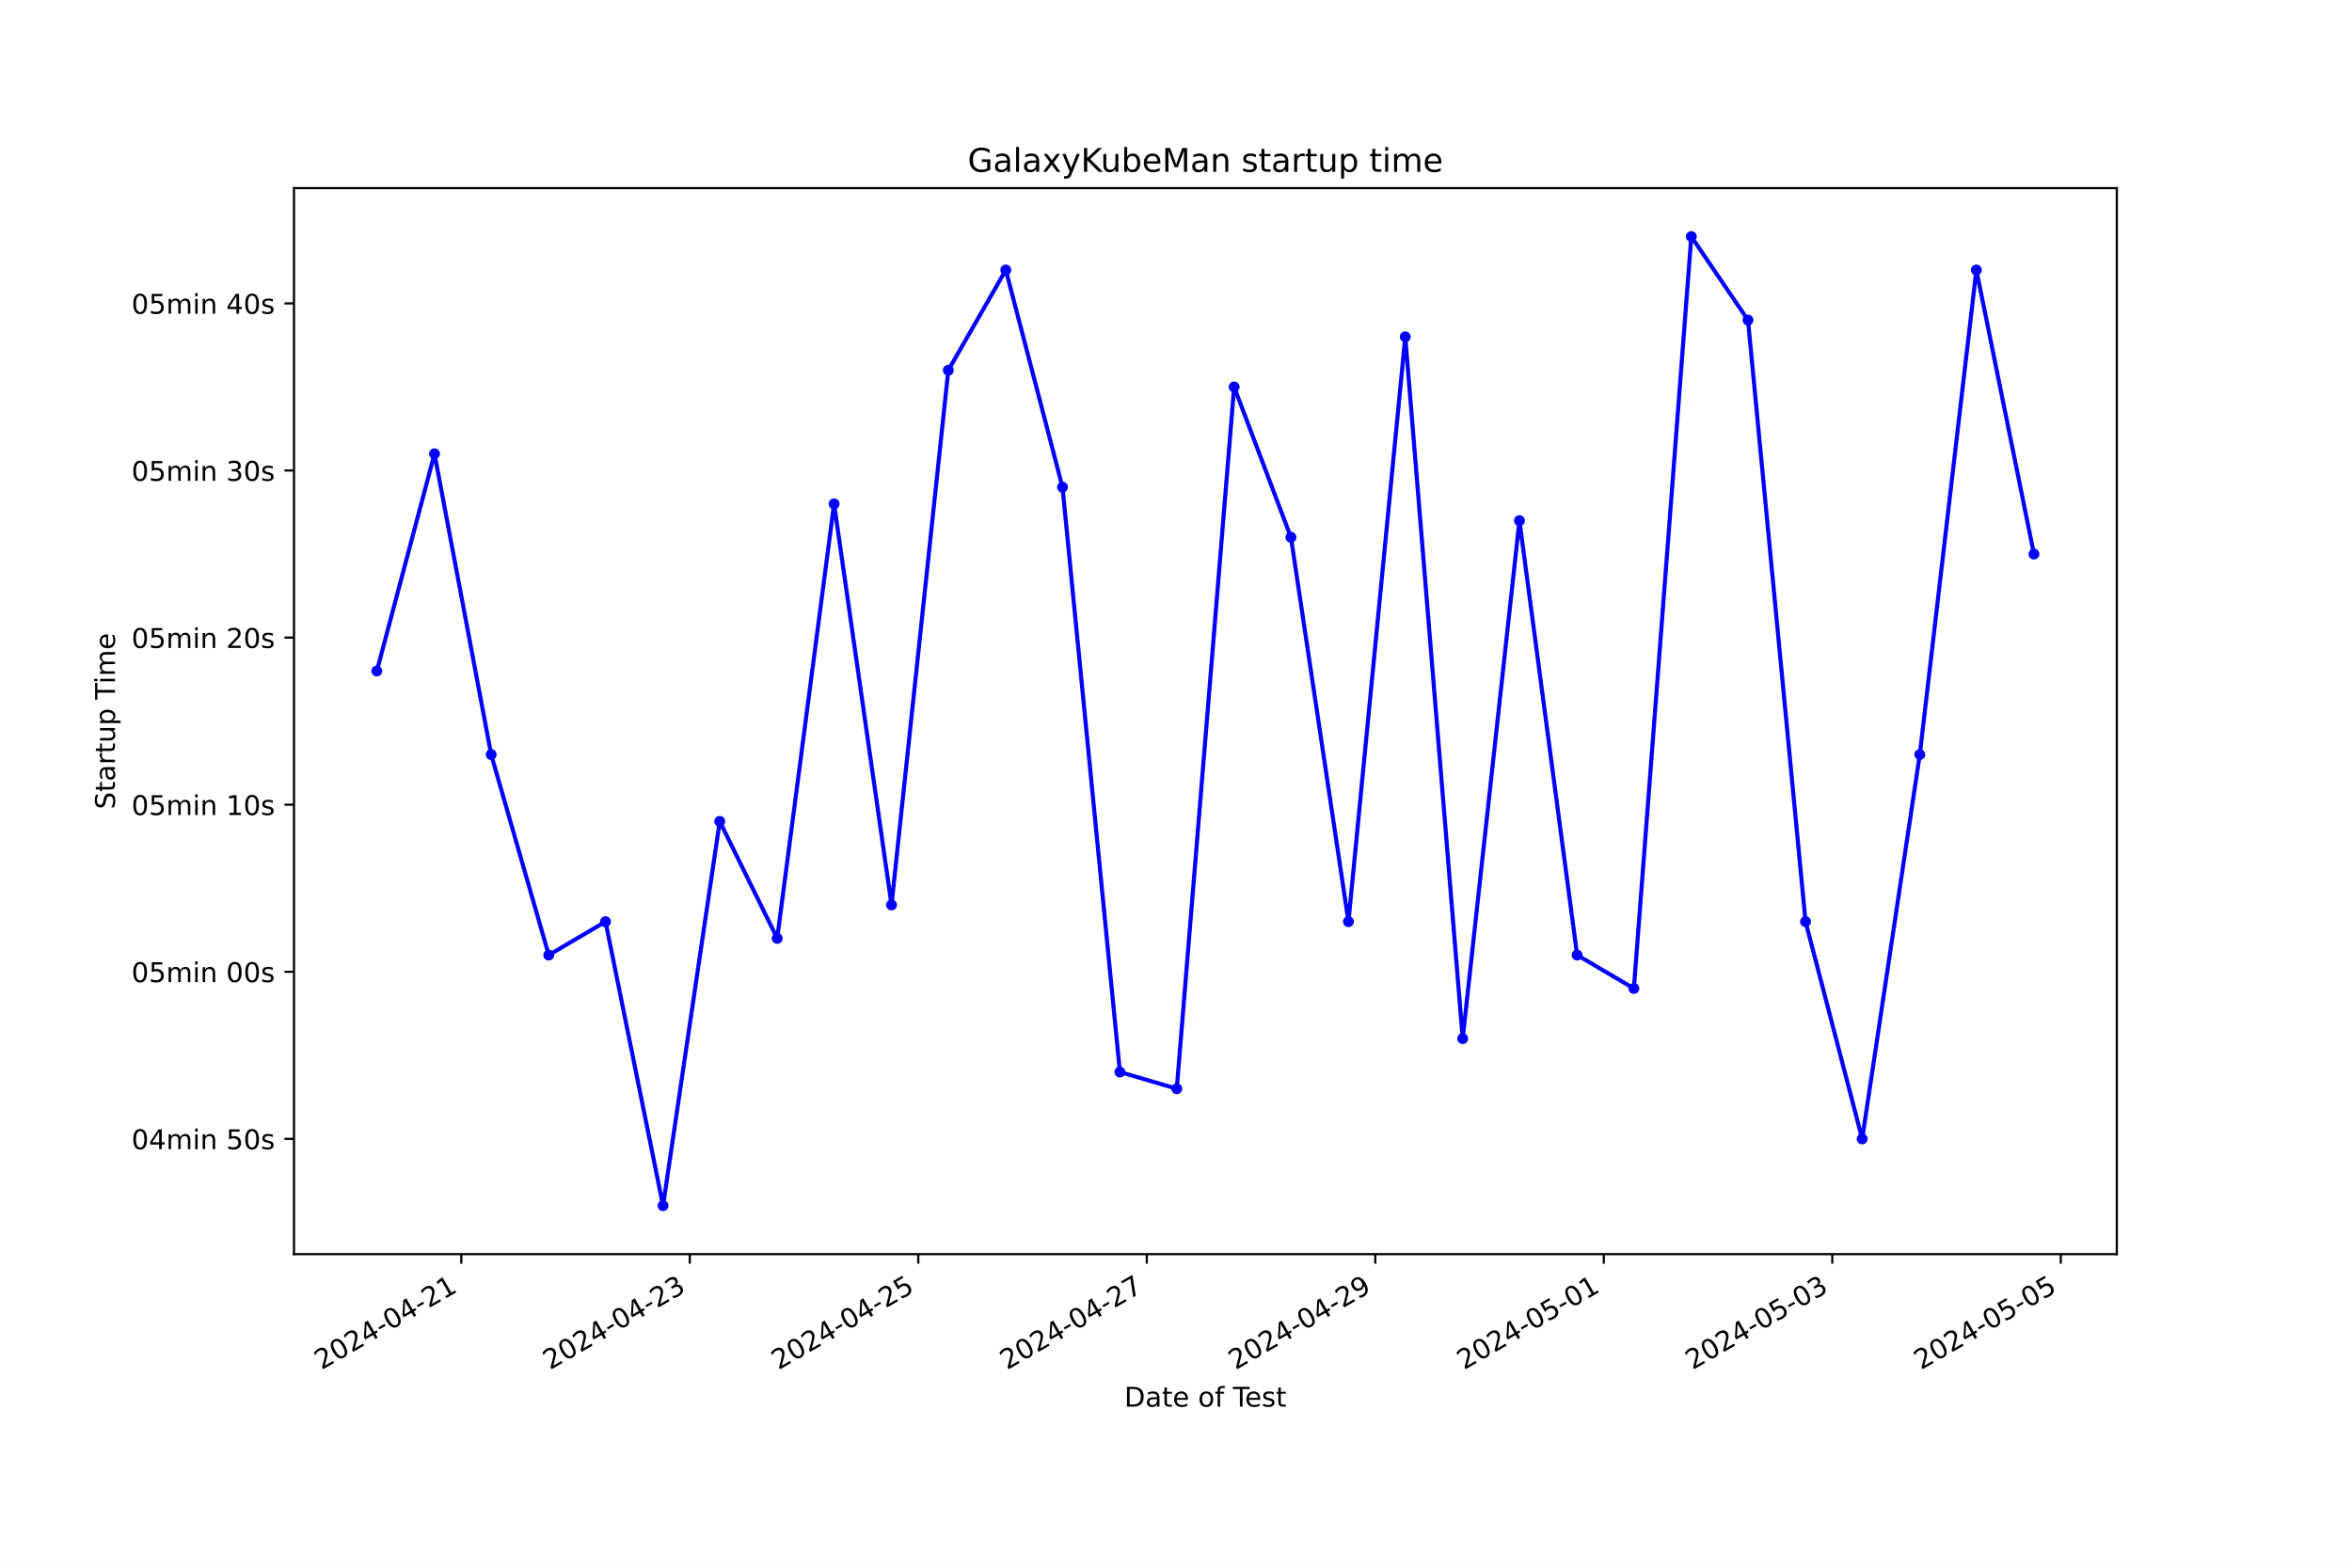
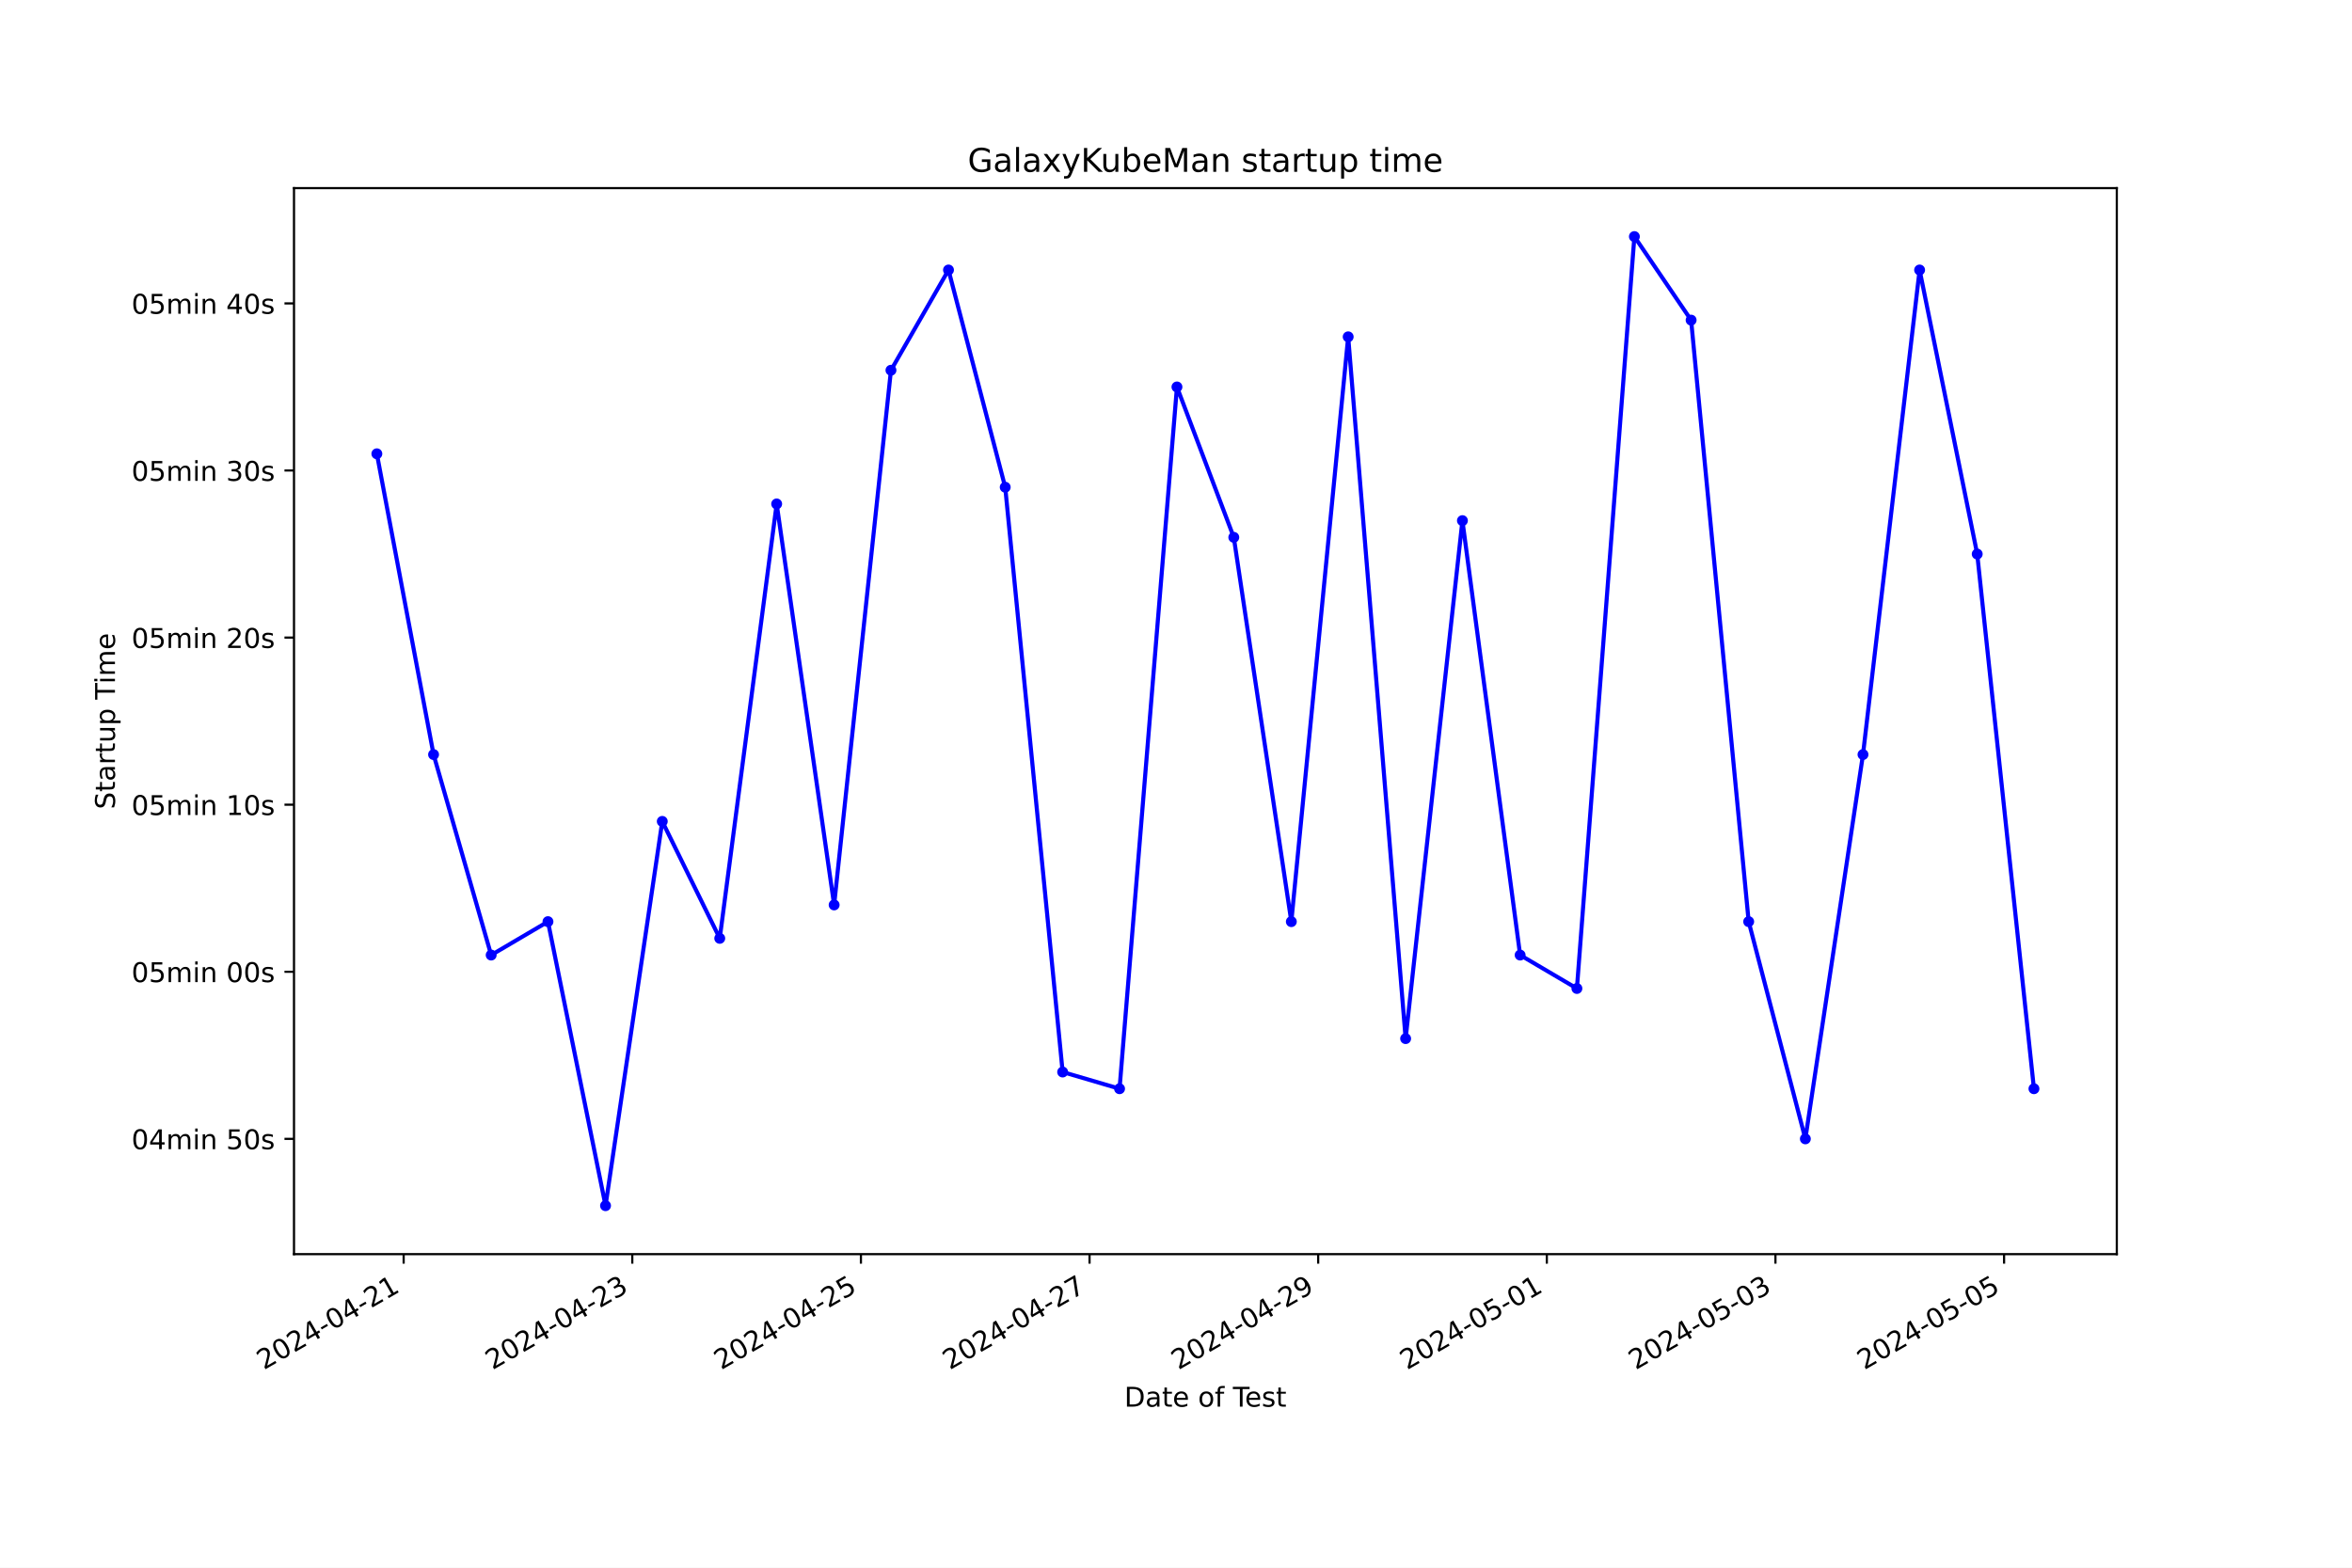
<svg xmlns="http://www.w3.org/2000/svg" xmlns:xlink="http://www.w3.org/1999/xlink" width="864pt" height="576pt" viewBox="0 0 864 576" version="1.1">
  <defs>
    <style type="text/css">*{stroke-linejoin: round; stroke-linecap: butt}</style>
  </defs>
  <g id="figure_1">
    <g id="patch_1">
      <path d="M 0 576  L 864 576  L 864 0  L 0 0  z " style="fill: #ffffff" />
    </g>
    <g id="axes_1">
      <g id="patch_2">
        <path d="M 108 460.8  L 777.6 460.8  L 777.6 69.12  L 108 69.12  z " style="fill: #ffffff" />
      </g>
      <g id="matplotlib.axis_1">
        <g id="xtick_1">
          <g id="line2d_1">
            <defs>
-               <path id="m3956b2e5c2" d="M 0 0  L 0 3.5  " style="stroke: #000000; stroke-width: 0.8" />
+               <path id="mecfebdf71f" d="M 0 0  L 0 3.5  " style="stroke: #000000; stroke-width: 0.8" />
            </defs>
            <g>
-               <use xlink:href="#m3956b2e5c2" x="169.453" y="460.8" style="stroke: #000000; stroke-width: 0.8" />
+               <use xlink:href="#mecfebdf71f" x="148.283" y="460.8" style="stroke: #000000; stroke-width: 0.8" />
            </g>
          </g>
          <g id="text_1">
-             <g transform="translate(118.0832 503.4383) rotate(-30) scale(0.1 -0.1)">
+             <g transform="translate(96.91353 503.4383) rotate(-30) scale(0.1 -0.1)">
              <defs>
                <path id="DejaVuSans-32" d="M 1228 531  L 3431 531  L 3431 0  L 469 0  L 469 531  Q 828 903 1448 1529  Q 2069 2156 2228 2338  Q 2531 2678 2651 2914  Q 2772 3150 2772 3378  Q 2772 3750 2511 3984  Q 2250 4219 1831 4219  Q 1534 4219 1204 4116  Q 875 4013 500 3803  L 500 4441  Q 881 4594 1212 4672  Q 1544 4750 1819 4750  Q 2544 4750 2975 4387  Q 3406 4025 3406 3419  Q 3406 3131 3298 2873  Q 3191 2616 2906 2266  Q 2828 2175 2409 1742  Q 1991 1309 1228 531  z " transform="scale(0.015625)" />
                <path id="DejaVuSans-30" d="M 2034 4250  Q 1547 4250 1301 3770  Q 1056 3291 1056 2328  Q 1056 1369 1301 889  Q 1547 409 2034 409  Q 2525 409 2770 889  Q 3016 1369 3016 2328  Q 3016 3291 2770 3770  Q 2525 4250 2034 4250  z M 2034 4750  Q 2819 4750 3233 4129  Q 3647 3509 3647 2328  Q 3647 1150 3233 529  Q 2819 -91 2034 -91  Q 1250 -91 836 529  Q 422 1150 422 2328  Q 422 3509 836 4129  Q 1250 4750 2034 4750  z " transform="scale(0.015625)" />
                <path id="DejaVuSans-34" d="M 2419 4116  L 825 1625  L 2419 1625  L 2419 4116  z M 2253 4666  L 3047 4666  L 3047 1625  L 3713 1625  L 3713 1100  L 3047 1100  L 3047 0  L 2419 0  L 2419 1100  L 313 1100  L 313 1709  L 2253 4666  z " transform="scale(0.015625)" />
                <path id="DejaVuSans-2d" d="M 313 2009  L 1997 2009  L 1997 1497  L 313 1497  L 313 2009  z " transform="scale(0.015625)" />
                <path id="DejaVuSans-31" d="M 794 531  L 1825 531  L 1825 4091  L 703 3866  L 703 4441  L 1819 4666  L 2450 4666  L 2450 531  L 3481 531  L 3481 0  L 794 0  L 794 531  z " transform="scale(0.015625)" />
              </defs>
              <use xlink:href="#DejaVuSans-32" />
              <use xlink:href="#DejaVuSans-30" x="63.623" />
              <use xlink:href="#DejaVuSans-32" x="127.246" />
              <use xlink:href="#DejaVuSans-34" x="190.869" />
              <use xlink:href="#DejaVuSans-2d" x="254.492" />
              <use xlink:href="#DejaVuSans-30" x="290.576" />
              <use xlink:href="#DejaVuSans-34" x="354.199" />
              <use xlink:href="#DejaVuSans-2d" x="417.822" />
              <use xlink:href="#DejaVuSans-32" x="453.906" />
              <use xlink:href="#DejaVuSans-31" x="517.529" />
            </g>
          </g>
        </g>
        <g id="xtick_2">
          <g id="line2d_2">
            <g>
-               <use xlink:href="#m3956b2e5c2" x="253.392" y="460.8" style="stroke: #000000; stroke-width: 0.8" />
+               <use xlink:href="#mecfebdf71f" x="232.27" y="460.8" style="stroke: #000000; stroke-width: 0.8" />
            </g>
          </g>
          <g id="text_2">
-             <g transform="translate(202.0224 503.4383) rotate(-30) scale(0.1 -0.1)">
+             <g transform="translate(180.9007 503.4383) rotate(-30) scale(0.1 -0.1)">
              <defs>
                <path id="DejaVuSans-33" d="M 2597 2516  Q 3050 2419 3304 2112  Q 3559 1806 3559 1356  Q 3559 666 3084 287  Q 2609 -91 1734 -91  Q 1441 -91 1130 -33  Q 819 25 488 141  L 488 750  Q 750 597 1062 519  Q 1375 441 1716 441  Q 2309 441 2620 675  Q 2931 909 2931 1356  Q 2931 1769 2642 2001  Q 2353 2234 1838 2234  L 1294 2234  L 1294 2753  L 1863 2753  Q 2328 2753 2575 2939  Q 2822 3125 2822 3475  Q 2822 3834 2567 4026  Q 2313 4219 1838 4219  Q 1578 4219 1281 4162  Q 984 4106 628 3988  L 628 4550  Q 988 4650 1302 4700  Q 1616 4750 1894 4750  Q 2613 4750 3031 4423  Q 3450 4097 3450 3541  Q 3450 3153 3228 2886  Q 3006 2619 2597 2516  z " transform="scale(0.015625)" />
              </defs>
              <use xlink:href="#DejaVuSans-32" />
              <use xlink:href="#DejaVuSans-30" x="63.623" />
              <use xlink:href="#DejaVuSans-32" x="127.246" />
              <use xlink:href="#DejaVuSans-34" x="190.869" />
              <use xlink:href="#DejaVuSans-2d" x="254.492" />
              <use xlink:href="#DejaVuSans-30" x="290.576" />
              <use xlink:href="#DejaVuSans-34" x="354.199" />
              <use xlink:href="#DejaVuSans-2d" x="417.822" />
              <use xlink:href="#DejaVuSans-32" x="453.906" />
              <use xlink:href="#DejaVuSans-33" x="517.529" />
            </g>
          </g>
        </g>
        <g id="xtick_3">
          <g id="line2d_3">
            <g>
-               <use xlink:href="#m3956b2e5c2" x="337.331" y="460.8" style="stroke: #000000; stroke-width: 0.8" />
+               <use xlink:href="#mecfebdf71f" x="316.257" y="460.8" style="stroke: #000000; stroke-width: 0.8" />
            </g>
          </g>
          <g id="text_3">
-             <g transform="translate(285.9617 503.4383) rotate(-30) scale(0.1 -0.1)">
+             <g transform="translate(264.8879 503.4383) rotate(-30) scale(0.1 -0.1)">
              <defs>
                <path id="DejaVuSans-35" d="M 691 4666  L 3169 4666  L 3169 4134  L 1269 4134  L 1269 2991  Q 1406 3038 1543 3061  Q 1681 3084 1819 3084  Q 2600 3084 3056 2656  Q 3513 2228 3513 1497  Q 3513 744 3044 326  Q 2575 -91 1722 -91  Q 1428 -91 1123 -41  Q 819 9 494 109  L 494 744  Q 775 591 1075 516  Q 1375 441 1709 441  Q 2250 441 2565 725  Q 2881 1009 2881 1497  Q 2881 1984 2565 2268  Q 2250 2553 1709 2553  Q 1456 2553 1204 2497  Q 953 2441 691 2322  L 691 4666  z " transform="scale(0.015625)" />
              </defs>
              <use xlink:href="#DejaVuSans-32" />
              <use xlink:href="#DejaVuSans-30" x="63.623" />
              <use xlink:href="#DejaVuSans-32" x="127.246" />
              <use xlink:href="#DejaVuSans-34" x="190.869" />
              <use xlink:href="#DejaVuSans-2d" x="254.492" />
              <use xlink:href="#DejaVuSans-30" x="290.576" />
              <use xlink:href="#DejaVuSans-34" x="354.199" />
              <use xlink:href="#DejaVuSans-2d" x="417.822" />
              <use xlink:href="#DejaVuSans-32" x="453.906" />
              <use xlink:href="#DejaVuSans-35" x="517.529" />
            </g>
          </g>
        </g>
        <g id="xtick_4">
          <g id="line2d_4">
            <g>
-               <use xlink:href="#m3956b2e5c2" x="421.27" y="460.8" style="stroke: #000000; stroke-width: 0.8" />
+               <use xlink:href="#mecfebdf71f" x="400.245" y="460.8" style="stroke: #000000; stroke-width: 0.8" />
            </g>
          </g>
          <g id="text_4">
-             <g transform="translate(369.901 503.4383) rotate(-30) scale(0.1 -0.1)">
+             <g transform="translate(348.8751 503.4383) rotate(-30) scale(0.1 -0.1)">
              <defs>
                <path id="DejaVuSans-37" d="M 525 4666  L 3525 4666  L 3525 4397  L 1831 0  L 1172 0  L 2766 4134  L 525 4134  L 525 4666  z " transform="scale(0.015625)" />
              </defs>
              <use xlink:href="#DejaVuSans-32" />
              <use xlink:href="#DejaVuSans-30" x="63.623" />
              <use xlink:href="#DejaVuSans-32" x="127.246" />
              <use xlink:href="#DejaVuSans-34" x="190.869" />
              <use xlink:href="#DejaVuSans-2d" x="254.492" />
              <use xlink:href="#DejaVuSans-30" x="290.576" />
              <use xlink:href="#DejaVuSans-34" x="354.199" />
              <use xlink:href="#DejaVuSans-2d" x="417.822" />
              <use xlink:href="#DejaVuSans-32" x="453.906" />
              <use xlink:href="#DejaVuSans-37" x="517.529" />
            </g>
          </g>
        </g>
        <g id="xtick_5">
          <g id="line2d_5">
            <g>
-               <use xlink:href="#m3956b2e5c2" x="505.21" y="460.8" style="stroke: #000000; stroke-width: 0.8" />
+               <use xlink:href="#mecfebdf71f" x="484.232" y="460.8" style="stroke: #000000; stroke-width: 0.8" />
            </g>
          </g>
          <g id="text_5">
-             <g transform="translate(453.8402 503.4383) rotate(-30) scale(0.1 -0.1)">
+             <g transform="translate(432.8623 503.4383) rotate(-30) scale(0.1 -0.1)">
              <defs>
                <path id="DejaVuSans-39" d="M 703 97  L 703 672  Q 941 559 1184 500  Q 1428 441 1663 441  Q 2288 441 2617 861  Q 2947 1281 2994 2138  Q 2813 1869 2534 1725  Q 2256 1581 1919 1581  Q 1219 1581 811 2004  Q 403 2428 403 3163  Q 403 3881 828 4315  Q 1253 4750 1959 4750  Q 2769 4750 3195 4129  Q 3622 3509 3622 2328  Q 3622 1225 3098 567  Q 2575 -91 1691 -91  Q 1453 -91 1209 -44  Q 966 3 703 97  z M 1959 2075  Q 2384 2075 2632 2365  Q 2881 2656 2881 3163  Q 2881 3666 2632 3958  Q 2384 4250 1959 4250  Q 1534 4250 1286 3958  Q 1038 3666 1038 3163  Q 1038 2656 1286 2365  Q 1534 2075 1959 2075  z " transform="scale(0.015625)" />
              </defs>
              <use xlink:href="#DejaVuSans-32" />
              <use xlink:href="#DejaVuSans-30" x="63.623" />
              <use xlink:href="#DejaVuSans-32" x="127.246" />
              <use xlink:href="#DejaVuSans-34" x="190.869" />
              <use xlink:href="#DejaVuSans-2d" x="254.492" />
              <use xlink:href="#DejaVuSans-30" x="290.576" />
              <use xlink:href="#DejaVuSans-34" x="354.199" />
              <use xlink:href="#DejaVuSans-2d" x="417.822" />
              <use xlink:href="#DejaVuSans-32" x="453.906" />
              <use xlink:href="#DejaVuSans-39" x="517.529" />
            </g>
          </g>
        </g>
        <g id="xtick_6">
          <g id="line2d_6">
            <g>
-               <use xlink:href="#m3956b2e5c2" x="589.149" y="460.8" style="stroke: #000000; stroke-width: 0.8" />
+               <use xlink:href="#mecfebdf71f" x="568.219" y="460.8" style="stroke: #000000; stroke-width: 0.8" />
            </g>
          </g>
          <g id="text_6">
-             <g transform="translate(537.7795 503.4383) rotate(-30) scale(0.1 -0.1)">
+             <g transform="translate(516.8495 503.4383) rotate(-30) scale(0.1 -0.1)">
              <use xlink:href="#DejaVuSans-32" />
              <use xlink:href="#DejaVuSans-30" x="63.623" />
              <use xlink:href="#DejaVuSans-32" x="127.246" />
              <use xlink:href="#DejaVuSans-34" x="190.869" />
              <use xlink:href="#DejaVuSans-2d" x="254.492" />
              <use xlink:href="#DejaVuSans-30" x="290.576" />
              <use xlink:href="#DejaVuSans-35" x="354.199" />
              <use xlink:href="#DejaVuSans-2d" x="417.822" />
              <use xlink:href="#DejaVuSans-30" x="453.906" />
              <use xlink:href="#DejaVuSans-31" x="517.529" />
            </g>
          </g>
        </g>
        <g id="xtick_7">
          <g id="line2d_7">
            <g>
-               <use xlink:href="#m3956b2e5c2" x="673.088" y="460.8" style="stroke: #000000; stroke-width: 0.8" />
+               <use xlink:href="#mecfebdf71f" x="652.206" y="460.8" style="stroke: #000000; stroke-width: 0.8" />
            </g>
          </g>
          <g id="text_7">
-             <g transform="translate(621.7188 503.4383) rotate(-30) scale(0.1 -0.1)">
+             <g transform="translate(600.8367 503.4383) rotate(-30) scale(0.1 -0.1)">
              <use xlink:href="#DejaVuSans-32" />
              <use xlink:href="#DejaVuSans-30" x="63.623" />
              <use xlink:href="#DejaVuSans-32" x="127.246" />
              <use xlink:href="#DejaVuSans-34" x="190.869" />
              <use xlink:href="#DejaVuSans-2d" x="254.492" />
              <use xlink:href="#DejaVuSans-30" x="290.576" />
              <use xlink:href="#DejaVuSans-35" x="354.199" />
              <use xlink:href="#DejaVuSans-2d" x="417.822" />
              <use xlink:href="#DejaVuSans-30" x="453.906" />
              <use xlink:href="#DejaVuSans-33" x="517.529" />
            </g>
          </g>
        </g>
        <g id="xtick_8">
          <g id="line2d_8">
            <g>
-               <use xlink:href="#m3956b2e5c2" x="757.027" y="460.8" style="stroke: #000000; stroke-width: 0.8" />
+               <use xlink:href="#mecfebdf71f" x="736.193" y="460.8" style="stroke: #000000; stroke-width: 0.8" />
            </g>
          </g>
          <g id="text_8">
-             <g transform="translate(705.658 503.4383) rotate(-30) scale(0.1 -0.1)">
+             <g transform="translate(684.8238 503.4383) rotate(-30) scale(0.1 -0.1)">
              <use xlink:href="#DejaVuSans-32" />
              <use xlink:href="#DejaVuSans-30" x="63.623" />
              <use xlink:href="#DejaVuSans-32" x="127.246" />
              <use xlink:href="#DejaVuSans-34" x="190.869" />
              <use xlink:href="#DejaVuSans-2d" x="254.492" />
              <use xlink:href="#DejaVuSans-30" x="290.576" />
              <use xlink:href="#DejaVuSans-35" x="354.199" />
              <use xlink:href="#DejaVuSans-2d" x="417.822" />
              <use xlink:href="#DejaVuSans-30" x="453.906" />
              <use xlink:href="#DejaVuSans-35" x="517.529" />
            </g>
          </g>
        </g>
        <g id="text_9">
          <g transform="translate(413.0063 516.8378) scale(0.1 -0.1)">
            <defs>
              <path id="DejaVuSans-44" d="M 1259 4147  L 1259 519  L 2022 519  Q 2988 519 3436 956  Q 3884 1394 3884 2338  Q 3884 3275 3436 3711  Q 2988 4147 2022 4147  L 1259 4147  z M 628 4666  L 1925 4666  Q 3281 4666 3915 4102  Q 4550 3538 4550 2338  Q 4550 1131 3912 565  Q 3275 0 1925 0  L 628 0  L 628 4666  z " transform="scale(0.015625)" />
              <path id="DejaVuSans-61" d="M 2194 1759  Q 1497 1759 1228 1600  Q 959 1441 959 1056  Q 959 750 1161 570  Q 1363 391 1709 391  Q 2188 391 2477 730  Q 2766 1069 2766 1631  L 2766 1759  L 2194 1759  z M 3341 1997  L 3341 0  L 2766 0  L 2766 531  Q 2569 213 2275 61  Q 1981 -91 1556 -91  Q 1019 -91 701 211  Q 384 513 384 1019  Q 384 1609 779 1909  Q 1175 2209 1959 2209  L 2766 2209  L 2766 2266  Q 2766 2663 2505 2880  Q 2244 3097 1772 3097  Q 1472 3097 1187 3025  Q 903 2953 641 2809  L 641 3341  Q 956 3463 1253 3523  Q 1550 3584 1831 3584  Q 2591 3584 2966 3190  Q 3341 2797 3341 1997  z " transform="scale(0.015625)" />
              <path id="DejaVuSans-74" d="M 1172 4494  L 1172 3500  L 2356 3500  L 2356 3053  L 1172 3053  L 1172 1153  Q 1172 725 1289 603  Q 1406 481 1766 481  L 2356 481  L 2356 0  L 1766 0  Q 1100 0 847 248  Q 594 497 594 1153  L 594 3053  L 172 3053  L 172 3500  L 594 3500  L 594 4494  L 1172 4494  z " transform="scale(0.015625)" />
              <path id="DejaVuSans-65" d="M 3597 1894  L 3597 1613  L 953 1613  Q 991 1019 1311 708  Q 1631 397 2203 397  Q 2534 397 2845 478  Q 3156 559 3463 722  L 3463 178  Q 3153 47 2828 -22  Q 2503 -91 2169 -91  Q 1331 -91 842 396  Q 353 884 353 1716  Q 353 2575 817 3079  Q 1281 3584 2069 3584  Q 2775 3584 3186 3129  Q 3597 2675 3597 1894  z M 3022 2063  Q 3016 2534 2758 2815  Q 2500 3097 2075 3097  Q 1594 3097 1305 2825  Q 1016 2553 972 2059  L 3022 2063  z " transform="scale(0.015625)" />
              <path id="DejaVuSans-20" transform="scale(0.015625)" />
              <path id="DejaVuSans-6f" d="M 1959 3097  Q 1497 3097 1228 2736  Q 959 2375 959 1747  Q 959 1119 1226 758  Q 1494 397 1959 397  Q 2419 397 2687 759  Q 2956 1122 2956 1747  Q 2956 2369 2687 2733  Q 2419 3097 1959 3097  z M 1959 3584  Q 2709 3584 3137 3096  Q 3566 2609 3566 1747  Q 3566 888 3137 398  Q 2709 -91 1959 -91  Q 1206 -91 779 398  Q 353 888 353 1747  Q 353 2609 779 3096  Q 1206 3584 1959 3584  z " transform="scale(0.015625)" />
              <path id="DejaVuSans-66" d="M 2375 4863  L 2375 4384  L 1825 4384  Q 1516 4384 1395 4259  Q 1275 4134 1275 3809  L 1275 3500  L 2222 3500  L 2222 3053  L 1275 3053  L 1275 0  L 697 0  L 697 3053  L 147 3053  L 147 3500  L 697 3500  L 697 3744  Q 697 4328 969 4595  Q 1241 4863 1831 4863  L 2375 4863  z " transform="scale(0.015625)" />
              <path id="DejaVuSans-54" d="M -19 4666  L 3928 4666  L 3928 4134  L 2272 4134  L 2272 0  L 1638 0  L 1638 4134  L -19 4134  L -19 4666  z " transform="scale(0.015625)" />
              <path id="DejaVuSans-73" d="M 2834 3397  L 2834 2853  Q 2591 2978 2328 3040  Q 2066 3103 1784 3103  Q 1356 3103 1142 2972  Q 928 2841 928 2578  Q 928 2378 1081 2264  Q 1234 2150 1697 2047  L 1894 2003  Q 2506 1872 2764 1633  Q 3022 1394 3022 966  Q 3022 478 2636 193  Q 2250 -91 1575 -91  Q 1294 -91 989 -36  Q 684 19 347 128  L 347 722  Q 666 556 975 473  Q 1284 391 1588 391  Q 1994 391 2212 530  Q 2431 669 2431 922  Q 2431 1156 2273 1281  Q 2116 1406 1581 1522  L 1381 1569  Q 847 1681 609 1914  Q 372 2147 372 2553  Q 372 3047 722 3315  Q 1072 3584 1716 3584  Q 2034 3584 2315 3537  Q 2597 3491 2834 3397  z " transform="scale(0.015625)" />
            </defs>
            <use xlink:href="#DejaVuSans-44" />
            <use xlink:href="#DejaVuSans-61" x="77.002" />
            <use xlink:href="#DejaVuSans-74" x="138.281" />
            <use xlink:href="#DejaVuSans-65" x="177.49" />
            <use xlink:href="#DejaVuSans-20" x="239.014" />
            <use xlink:href="#DejaVuSans-6f" x="270.801" />
            <use xlink:href="#DejaVuSans-66" x="331.982" />
            <use xlink:href="#DejaVuSans-20" x="367.188" />
            <use xlink:href="#DejaVuSans-54" x="398.975" />
            <use xlink:href="#DejaVuSans-65" x="443.059" />
            <use xlink:href="#DejaVuSans-73" x="504.582" />
            <use xlink:href="#DejaVuSans-74" x="556.682" />
          </g>
        </g>
      </g>
      <g id="matplotlib.axis_2">
        <g id="ytick_1">
          <g id="line2d_9">
            <defs>
-               <path id="m49398fa3b1" d="M 0 0  L -3.5 0  " style="stroke: #000000; stroke-width: 0.8" />
+               <path id="m3f61e06186" d="M 0 0  L -3.5 0  " style="stroke: #000000; stroke-width: 0.8" />
            </defs>
            <g>
-               <use xlink:href="#m49398fa3b1" x="108" y="418.44" style="stroke: #000000; stroke-width: 0.8" />
+               <use xlink:href="#m3f61e06186" x="108" y="418.44" style="stroke: #000000; stroke-width: 0.8" />
            </g>
          </g>
          <g id="text_10">
            <g transform="translate(48.30625 422.2388) scale(0.1 -0.1)">
              <defs>
                <path id="DejaVuSans-6d" d="M 3328 2828  Q 3544 3216 3844 3400  Q 4144 3584 4550 3584  Q 5097 3584 5394 3201  Q 5691 2819 5691 2113  L 5691 0  L 5113 0  L 5113 2094  Q 5113 2597 4934 2840  Q 4756 3084 4391 3084  Q 3944 3084 3684 2787  Q 3425 2491 3425 1978  L 3425 0  L 2847 0  L 2847 2094  Q 2847 2600 2669 2842  Q 2491 3084 2119 3084  Q 1678 3084 1418 2786  Q 1159 2488 1159 1978  L 1159 0  L 581 0  L 581 3500  L 1159 3500  L 1159 2956  Q 1356 3278 1631 3431  Q 1906 3584 2284 3584  Q 2666 3584 2933 3390  Q 3200 3197 3328 2828  z " transform="scale(0.015625)" />
                <path id="DejaVuSans-69" d="M 603 3500  L 1178 3500  L 1178 0  L 603 0  L 603 3500  z M 603 4863  L 1178 4863  L 1178 4134  L 603 4134  L 603 4863  z " transform="scale(0.015625)" />
                <path id="DejaVuSans-6e" d="M 3513 2113  L 3513 0  L 2938 0  L 2938 2094  Q 2938 2591 2744 2837  Q 2550 3084 2163 3084  Q 1697 3084 1428 2787  Q 1159 2491 1159 1978  L 1159 0  L 581 0  L 581 3500  L 1159 3500  L 1159 2956  Q 1366 3272 1645 3428  Q 1925 3584 2291 3584  Q 2894 3584 3203 3211  Q 3513 2838 3513 2113  z " transform="scale(0.015625)" />
              </defs>
              <use xlink:href="#DejaVuSans-30" />
              <use xlink:href="#DejaVuSans-34" x="63.623" />
              <use xlink:href="#DejaVuSans-6d" x="127.246" />
              <use xlink:href="#DejaVuSans-69" x="224.658" />
              <use xlink:href="#DejaVuSans-6e" x="252.441" />
              <use xlink:href="#DejaVuSans-20" x="315.82" />
              <use xlink:href="#DejaVuSans-35" x="347.607" />
              <use xlink:href="#DejaVuSans-30" x="411.23" />
              <use xlink:href="#DejaVuSans-73" x="474.854" />
            </g>
          </g>
        </g>
        <g id="ytick_2">
          <g id="line2d_10">
            <g>
-               <use xlink:href="#m49398fa3b1" x="108" y="357.048" style="stroke: #000000; stroke-width: 0.8" />
+               <use xlink:href="#m3f61e06186" x="108" y="357.048" style="stroke: #000000; stroke-width: 0.8" />
            </g>
          </g>
          <g id="text_11">
            <g transform="translate(48.30625 360.847) scale(0.1 -0.1)">
              <use xlink:href="#DejaVuSans-30" />
              <use xlink:href="#DejaVuSans-35" x="63.623" />
              <use xlink:href="#DejaVuSans-6d" x="127.246" />
              <use xlink:href="#DejaVuSans-69" x="224.658" />
              <use xlink:href="#DejaVuSans-6e" x="252.441" />
              <use xlink:href="#DejaVuSans-20" x="315.82" />
              <use xlink:href="#DejaVuSans-30" x="347.607" />
              <use xlink:href="#DejaVuSans-30" x="411.23" />
              <use xlink:href="#DejaVuSans-73" x="474.854" />
            </g>
          </g>
        </g>
        <g id="ytick_3">
          <g id="line2d_11">
            <g>
-               <use xlink:href="#m49398fa3b1" x="108" y="295.656" style="stroke: #000000; stroke-width: 0.8" />
+               <use xlink:href="#m3f61e06186" x="108" y="295.656" style="stroke: #000000; stroke-width: 0.8" />
            </g>
          </g>
          <g id="text_12">
            <g transform="translate(48.30625 299.4551) scale(0.1 -0.1)">
              <use xlink:href="#DejaVuSans-30" />
              <use xlink:href="#DejaVuSans-35" x="63.623" />
              <use xlink:href="#DejaVuSans-6d" x="127.246" />
              <use xlink:href="#DejaVuSans-69" x="224.658" />
              <use xlink:href="#DejaVuSans-6e" x="252.441" />
              <use xlink:href="#DejaVuSans-20" x="315.82" />
              <use xlink:href="#DejaVuSans-31" x="347.607" />
              <use xlink:href="#DejaVuSans-30" x="411.23" />
              <use xlink:href="#DejaVuSans-73" x="474.854" />
            </g>
          </g>
        </g>
        <g id="ytick_4">
          <g id="line2d_12">
            <g>
-               <use xlink:href="#m49398fa3b1" x="108" y="234.264" style="stroke: #000000; stroke-width: 0.8" />
+               <use xlink:href="#m3f61e06186" x="108" y="234.264" style="stroke: #000000; stroke-width: 0.8" />
            </g>
          </g>
          <g id="text_13">
            <g transform="translate(48.30625 238.0633) scale(0.1 -0.1)">
              <use xlink:href="#DejaVuSans-30" />
              <use xlink:href="#DejaVuSans-35" x="63.623" />
              <use xlink:href="#DejaVuSans-6d" x="127.246" />
              <use xlink:href="#DejaVuSans-69" x="224.658" />
              <use xlink:href="#DejaVuSans-6e" x="252.441" />
              <use xlink:href="#DejaVuSans-20" x="315.82" />
              <use xlink:href="#DejaVuSans-32" x="347.607" />
              <use xlink:href="#DejaVuSans-30" x="411.23" />
              <use xlink:href="#DejaVuSans-73" x="474.854" />
            </g>
          </g>
        </g>
        <g id="ytick_5">
          <g id="line2d_13">
            <g>
-               <use xlink:href="#m49398fa3b1" x="108" y="172.872" style="stroke: #000000; stroke-width: 0.8" />
+               <use xlink:href="#m3f61e06186" x="108" y="172.872" style="stroke: #000000; stroke-width: 0.8" />
            </g>
          </g>
          <g id="text_14">
            <g transform="translate(48.30625 176.6714) scale(0.1 -0.1)">
              <use xlink:href="#DejaVuSans-30" />
              <use xlink:href="#DejaVuSans-35" x="63.623" />
              <use xlink:href="#DejaVuSans-6d" x="127.246" />
              <use xlink:href="#DejaVuSans-69" x="224.658" />
              <use xlink:href="#DejaVuSans-6e" x="252.441" />
              <use xlink:href="#DejaVuSans-20" x="315.82" />
              <use xlink:href="#DejaVuSans-33" x="347.607" />
              <use xlink:href="#DejaVuSans-30" x="411.23" />
              <use xlink:href="#DejaVuSans-73" x="474.854" />
            </g>
          </g>
        </g>
        <g id="ytick_6">
          <g id="line2d_14">
            <g>
-               <use xlink:href="#m49398fa3b1" x="108" y="111.48" style="stroke: #000000; stroke-width: 0.8" />
+               <use xlink:href="#m3f61e06186" x="108" y="111.48" style="stroke: #000000; stroke-width: 0.8" />
            </g>
          </g>
          <g id="text_15">
            <g transform="translate(48.30625 115.2796) scale(0.1 -0.1)">
              <use xlink:href="#DejaVuSans-30" />
              <use xlink:href="#DejaVuSans-35" x="63.623" />
              <use xlink:href="#DejaVuSans-6d" x="127.246" />
              <use xlink:href="#DejaVuSans-69" x="224.658" />
              <use xlink:href="#DejaVuSans-6e" x="252.441" />
              <use xlink:href="#DejaVuSans-20" x="315.82" />
              <use xlink:href="#DejaVuSans-34" x="347.607" />
              <use xlink:href="#DejaVuSans-30" x="411.23" />
              <use xlink:href="#DejaVuSans-73" x="474.854" />
            </g>
          </g>
        </g>
        <g id="text_16">
          <g transform="translate(42.22656 297.3397) rotate(-90) scale(0.1 -0.1)">
            <defs>
              <path id="DejaVuSans-53" d="M 3425 4513  L 3425 3897  Q 3066 4069 2747 4153  Q 2428 4238 2131 4238  Q 1616 4238 1336 4038  Q 1056 3838 1056 3469  Q 1056 3159 1242 3001  Q 1428 2844 1947 2747  L 2328 2669  Q 3034 2534 3370 2195  Q 3706 1856 3706 1288  Q 3706 609 3251 259  Q 2797 -91 1919 -91  Q 1588 -91 1214 -16  Q 841 59 441 206  L 441 856  Q 825 641 1194 531  Q 1563 422 1919 422  Q 2459 422 2753 634  Q 3047 847 3047 1241  Q 3047 1584 2836 1778  Q 2625 1972 2144 2069  L 1759 2144  Q 1053 2284 737 2584  Q 422 2884 422 3419  Q 422 4038 858 4394  Q 1294 4750 2059 4750  Q 2388 4750 2728 4690  Q 3069 4631 3425 4513  z " transform="scale(0.015625)" />
              <path id="DejaVuSans-72" d="M 2631 2963  Q 2534 3019 2420 3045  Q 2306 3072 2169 3072  Q 1681 3072 1420 2755  Q 1159 2438 1159 1844  L 1159 0  L 581 0  L 581 3500  L 1159 3500  L 1159 2956  Q 1341 3275 1631 3429  Q 1922 3584 2338 3584  Q 2397 3584 2469 3576  Q 2541 3569 2628 3553  L 2631 2963  z " transform="scale(0.015625)" />
              <path id="DejaVuSans-75" d="M 544 1381  L 544 3500  L 1119 3500  L 1119 1403  Q 1119 906 1312 657  Q 1506 409 1894 409  Q 2359 409 2629 706  Q 2900 1003 2900 1516  L 2900 3500  L 3475 3500  L 3475 0  L 2900 0  L 2900 538  Q 2691 219 2414 64  Q 2138 -91 1772 -91  Q 1169 -91 856 284  Q 544 659 544 1381  z M 1991 3584  L 1991 3584  z " transform="scale(0.015625)" />
              <path id="DejaVuSans-70" d="M 1159 525  L 1159 -1331  L 581 -1331  L 581 3500  L 1159 3500  L 1159 2969  Q 1341 3281 1617 3432  Q 1894 3584 2278 3584  Q 2916 3584 3314 3078  Q 3713 2572 3713 1747  Q 3713 922 3314 415  Q 2916 -91 2278 -91  Q 1894 -91 1617 61  Q 1341 213 1159 525  z M 3116 1747  Q 3116 2381 2855 2742  Q 2594 3103 2138 3103  Q 1681 3103 1420 2742  Q 1159 2381 1159 1747  Q 1159 1113 1420 752  Q 1681 391 2138 391  Q 2594 391 2855 752  Q 3116 1113 3116 1747  z " transform="scale(0.015625)" />
            </defs>
            <use xlink:href="#DejaVuSans-53" />
            <use xlink:href="#DejaVuSans-74" x="63.477" />
            <use xlink:href="#DejaVuSans-61" x="102.686" />
            <use xlink:href="#DejaVuSans-72" x="163.965" />
            <use xlink:href="#DejaVuSans-74" x="205.078" />
            <use xlink:href="#DejaVuSans-75" x="244.287" />
            <use xlink:href="#DejaVuSans-70" x="307.666" />
            <use xlink:href="#DejaVuSans-20" x="371.143" />
            <use xlink:href="#DejaVuSans-54" x="402.93" />
            <use xlink:href="#DejaVuSans-69" x="460.889" />
            <use xlink:href="#DejaVuSans-6d" x="488.672" />
            <use xlink:href="#DejaVuSans-65" x="586.084" />
          </g>
        </g>
      </g>
      <g id="line2d_15">
-         <path d="M 747.164 203.568  L 726.015 99.202  L 705.229 277.238  L 684.07 418.44  L 663.26 338.63  L 642.125 117.62  L 621.299 86.924  L 600.197 363.187  L 579.352 350.909  L 558.163 191.29  L 537.316 381.605  L 516.222 123.759  L 495.352 338.63  L 474.225 197.429  L 453.359 142.176  L 432.283 400.022  L 411.396 393.883  L 390.308 179.011  L 369.484 99.202  L 348.359 136.037  L 327.496 332.491  L 306.398 185.151  L 285.5 344.769  L 264.398 301.795  L 243.57 442.996  L 222.431 338.63  L 201.584 350.909  L 180.433 277.238  L 159.612 166.733  L 138.436 246.542  " clip-path="url(#pda0fc2a8f5)" style="fill: none; stroke: #0000ff; stroke-width: 1.5; stroke-linecap: square" />
+         <path d="M 747.164 400.022  L 726.324 203.568  L 705.163 99.202  L 684.365 277.238  L 663.194 418.44  L 642.373 338.63  L 621.226 117.62  L 600.387 86.924  L 579.273 363.187  L 558.417 350.909  L 537.216 191.29  L 516.356 381.605  L 495.251 123.759  L 474.368 338.63  L 453.23 197.429  L 432.351 142.176  L 411.263 400.022  L 390.364 393.883  L 369.264 179.011  L 348.429 99.202  L 327.291 136.037  L 306.417 332.491  L 285.307 185.151  L 264.397 344.769  L 243.283 301.795  L 222.443 442.996  L 201.292 338.63  L 180.433 350.909  L 159.269 277.238  L 138.436 166.733  " clip-path="url(#p21d3797532)" style="fill: none; stroke: #0000ff; stroke-width: 1.5; stroke-linecap: square" />
        <defs>
-           <path id="m67c67bc2ef" d="M 0 1.5  C 0.398 1.5 0.779 1.342 1.061 1.061  C 1.342 0.779 1.5 0.398 1.5 0  C 1.5 -0.398 1.342 -0.779 1.061 -1.061  C 0.779 -1.342 0.398 -1.5 0 -1.5  C -0.398 -1.5 -0.779 -1.342 -1.061 -1.061  C -1.342 -0.779 -1.5 -0.398 -1.5 0  C -1.5 0.398 -1.342 0.779 -1.061 1.061  C -0.779 1.342 -0.398 1.5 0 1.5  z " style="stroke: #0000ff" />
+           <path id="mdb988c2f45" d="M 0 1.5  C 0.398 1.5 0.779 1.342 1.061 1.061  C 1.342 0.779 1.5 0.398 1.5 0  C 1.5 -0.398 1.342 -0.779 1.061 -1.061  C 0.779 -1.342 0.398 -1.5 0 -1.5  C -0.398 -1.5 -0.779 -1.342 -1.061 -1.061  C -1.342 -0.779 -1.5 -0.398 -1.5 0  C -1.5 0.398 -1.342 0.779 -1.061 1.061  C -0.779 1.342 -0.398 1.5 0 1.5  z " style="stroke: #0000ff" />
        </defs>
-         <g clip-path="url(#pda0fc2a8f5)">
-           <use xlink:href="#m67c67bc2ef" x="747.164" y="203.568" style="fill: #0000ff; stroke: #0000ff" />
-           <use xlink:href="#m67c67bc2ef" x="726.015" y="99.202" style="fill: #0000ff; stroke: #0000ff" />
-           <use xlink:href="#m67c67bc2ef" x="705.229" y="277.238" style="fill: #0000ff; stroke: #0000ff" />
-           <use xlink:href="#m67c67bc2ef" x="684.07" y="418.44" style="fill: #0000ff; stroke: #0000ff" />
-           <use xlink:href="#m67c67bc2ef" x="663.26" y="338.63" style="fill: #0000ff; stroke: #0000ff" />
-           <use xlink:href="#m67c67bc2ef" x="642.125" y="117.62" style="fill: #0000ff; stroke: #0000ff" />
-           <use xlink:href="#m67c67bc2ef" x="621.299" y="86.924" style="fill: #0000ff; stroke: #0000ff" />
-           <use xlink:href="#m67c67bc2ef" x="600.197" y="363.187" style="fill: #0000ff; stroke: #0000ff" />
-           <use xlink:href="#m67c67bc2ef" x="579.352" y="350.909" style="fill: #0000ff; stroke: #0000ff" />
-           <use xlink:href="#m67c67bc2ef" x="558.163" y="191.29" style="fill: #0000ff; stroke: #0000ff" />
-           <use xlink:href="#m67c67bc2ef" x="537.316" y="381.605" style="fill: #0000ff; stroke: #0000ff" />
-           <use xlink:href="#m67c67bc2ef" x="516.222" y="123.759" style="fill: #0000ff; stroke: #0000ff" />
-           <use xlink:href="#m67c67bc2ef" x="495.352" y="338.63" style="fill: #0000ff; stroke: #0000ff" />
-           <use xlink:href="#m67c67bc2ef" x="474.225" y="197.429" style="fill: #0000ff; stroke: #0000ff" />
-           <use xlink:href="#m67c67bc2ef" x="453.359" y="142.176" style="fill: #0000ff; stroke: #0000ff" />
-           <use xlink:href="#m67c67bc2ef" x="432.283" y="400.022" style="fill: #0000ff; stroke: #0000ff" />
-           <use xlink:href="#m67c67bc2ef" x="411.396" y="393.883" style="fill: #0000ff; stroke: #0000ff" />
-           <use xlink:href="#m67c67bc2ef" x="390.308" y="179.011" style="fill: #0000ff; stroke: #0000ff" />
-           <use xlink:href="#m67c67bc2ef" x="369.484" y="99.202" style="fill: #0000ff; stroke: #0000ff" />
-           <use xlink:href="#m67c67bc2ef" x="348.359" y="136.037" style="fill: #0000ff; stroke: #0000ff" />
-           <use xlink:href="#m67c67bc2ef" x="327.496" y="332.491" style="fill: #0000ff; stroke: #0000ff" />
-           <use xlink:href="#m67c67bc2ef" x="306.398" y="185.151" style="fill: #0000ff; stroke: #0000ff" />
-           <use xlink:href="#m67c67bc2ef" x="285.5" y="344.769" style="fill: #0000ff; stroke: #0000ff" />
-           <use xlink:href="#m67c67bc2ef" x="264.398" y="301.795" style="fill: #0000ff; stroke: #0000ff" />
-           <use xlink:href="#m67c67bc2ef" x="243.57" y="442.996" style="fill: #0000ff; stroke: #0000ff" />
-           <use xlink:href="#m67c67bc2ef" x="222.431" y="338.63" style="fill: #0000ff; stroke: #0000ff" />
-           <use xlink:href="#m67c67bc2ef" x="201.584" y="350.909" style="fill: #0000ff; stroke: #0000ff" />
-           <use xlink:href="#m67c67bc2ef" x="180.433" y="277.238" style="fill: #0000ff; stroke: #0000ff" />
-           <use xlink:href="#m67c67bc2ef" x="159.612" y="166.733" style="fill: #0000ff; stroke: #0000ff" />
-           <use xlink:href="#m67c67bc2ef" x="138.436" y="246.542" style="fill: #0000ff; stroke: #0000ff" />
+         <g clip-path="url(#p21d3797532)">
+           <use xlink:href="#mdb988c2f45" x="747.164" y="400.022" style="fill: #0000ff; stroke: #0000ff" />
+           <use xlink:href="#mdb988c2f45" x="726.324" y="203.568" style="fill: #0000ff; stroke: #0000ff" />
+           <use xlink:href="#mdb988c2f45" x="705.163" y="99.202" style="fill: #0000ff; stroke: #0000ff" />
+           <use xlink:href="#mdb988c2f45" x="684.365" y="277.238" style="fill: #0000ff; stroke: #0000ff" />
+           <use xlink:href="#mdb988c2f45" x="663.194" y="418.44" style="fill: #0000ff; stroke: #0000ff" />
+           <use xlink:href="#mdb988c2f45" x="642.373" y="338.63" style="fill: #0000ff; stroke: #0000ff" />
+           <use xlink:href="#mdb988c2f45" x="621.226" y="117.62" style="fill: #0000ff; stroke: #0000ff" />
+           <use xlink:href="#mdb988c2f45" x="600.387" y="86.924" style="fill: #0000ff; stroke: #0000ff" />
+           <use xlink:href="#mdb988c2f45" x="579.273" y="363.187" style="fill: #0000ff; stroke: #0000ff" />
+           <use xlink:href="#mdb988c2f45" x="558.417" y="350.909" style="fill: #0000ff; stroke: #0000ff" />
+           <use xlink:href="#mdb988c2f45" x="537.216" y="191.29" style="fill: #0000ff; stroke: #0000ff" />
+           <use xlink:href="#mdb988c2f45" x="516.356" y="381.605" style="fill: #0000ff; stroke: #0000ff" />
+           <use xlink:href="#mdb988c2f45" x="495.251" y="123.759" style="fill: #0000ff; stroke: #0000ff" />
+           <use xlink:href="#mdb988c2f45" x="474.368" y="338.63" style="fill: #0000ff; stroke: #0000ff" />
+           <use xlink:href="#mdb988c2f45" x="453.23" y="197.429" style="fill: #0000ff; stroke: #0000ff" />
+           <use xlink:href="#mdb988c2f45" x="432.351" y="142.176" style="fill: #0000ff; stroke: #0000ff" />
+           <use xlink:href="#mdb988c2f45" x="411.263" y="400.022" style="fill: #0000ff; stroke: #0000ff" />
+           <use xlink:href="#mdb988c2f45" x="390.364" y="393.883" style="fill: #0000ff; stroke: #0000ff" />
+           <use xlink:href="#mdb988c2f45" x="369.264" y="179.011" style="fill: #0000ff; stroke: #0000ff" />
+           <use xlink:href="#mdb988c2f45" x="348.429" y="99.202" style="fill: #0000ff; stroke: #0000ff" />
+           <use xlink:href="#mdb988c2f45" x="327.291" y="136.037" style="fill: #0000ff; stroke: #0000ff" />
+           <use xlink:href="#mdb988c2f45" x="306.417" y="332.491" style="fill: #0000ff; stroke: #0000ff" />
+           <use xlink:href="#mdb988c2f45" x="285.307" y="185.151" style="fill: #0000ff; stroke: #0000ff" />
+           <use xlink:href="#mdb988c2f45" x="264.397" y="344.769" style="fill: #0000ff; stroke: #0000ff" />
+           <use xlink:href="#mdb988c2f45" x="243.283" y="301.795" style="fill: #0000ff; stroke: #0000ff" />
+           <use xlink:href="#mdb988c2f45" x="222.443" y="442.996" style="fill: #0000ff; stroke: #0000ff" />
+           <use xlink:href="#mdb988c2f45" x="201.292" y="338.63" style="fill: #0000ff; stroke: #0000ff" />
+           <use xlink:href="#mdb988c2f45" x="180.433" y="350.909" style="fill: #0000ff; stroke: #0000ff" />
+           <use xlink:href="#mdb988c2f45" x="159.269" y="277.238" style="fill: #0000ff; stroke: #0000ff" />
+           <use xlink:href="#mdb988c2f45" x="138.436" y="166.733" style="fill: #0000ff; stroke: #0000ff" />
        </g>
      </g>
      <g id="patch_3">
        <path d="M 108 460.8  L 108 69.12  " style="fill: none; stroke: #000000; stroke-width: 0.8; stroke-linejoin: miter; stroke-linecap: square" />
      </g>
      <g id="patch_4">
        <path d="M 777.6 460.8  L 777.6 69.12  " style="fill: none; stroke: #000000; stroke-width: 0.8; stroke-linejoin: miter; stroke-linecap: square" />
      </g>
      <g id="patch_5">
        <path d="M 108 460.8  L 777.6 460.8  " style="fill: none; stroke: #000000; stroke-width: 0.8; stroke-linejoin: miter; stroke-linecap: square" />
      </g>
      <g id="patch_6">
        <path d="M 108 69.12  L 777.6 69.12  " style="fill: none; stroke: #000000; stroke-width: 0.8; stroke-linejoin: miter; stroke-linecap: square" />
      </g>
      <g id="text_17">
        <g transform="translate(355.4794 63.12) scale(0.12 -0.12)">
          <defs>
            <path id="DejaVuSans-47" d="M 3809 666  L 3809 1919  L 2778 1919  L 2778 2438  L 4434 2438  L 4434 434  Q 4069 175 3628 42  Q 3188 -91 2688 -91  Q 1594 -91 976 548  Q 359 1188 359 2328  Q 359 3472 976 4111  Q 1594 4750 2688 4750  Q 3144 4750 3555 4637  Q 3966 4525 4313 4306  L 4313 3634  Q 3963 3931 3569 4081  Q 3175 4231 2741 4231  Q 1884 4231 1454 3753  Q 1025 3275 1025 2328  Q 1025 1384 1454 906  Q 1884 428 2741 428  Q 3075 428 3337 486  Q 3600 544 3809 666  z " transform="scale(0.015625)" />
            <path id="DejaVuSans-6c" d="M 603 4863  L 1178 4863  L 1178 0  L 603 0  L 603 4863  z " transform="scale(0.015625)" />
            <path id="DejaVuSans-78" d="M 3513 3500  L 2247 1797  L 3578 0  L 2900 0  L 1881 1375  L 863 0  L 184 0  L 1544 1831  L 300 3500  L 978 3500  L 1906 2253  L 2834 3500  L 3513 3500  z " transform="scale(0.015625)" />
            <path id="DejaVuSans-79" d="M 2059 -325  Q 1816 -950 1584 -1140  Q 1353 -1331 966 -1331  L 506 -1331  L 506 -850  L 844 -850  Q 1081 -850 1212 -737  Q 1344 -625 1503 -206  L 1606 56  L 191 3500  L 800 3500  L 1894 763  L 2988 3500  L 3597 3500  L 2059 -325  z " transform="scale(0.015625)" />
            <path id="DejaVuSans-4b" d="M 628 4666  L 1259 4666  L 1259 2694  L 3353 4666  L 4166 4666  L 1850 2491  L 4331 0  L 3500 0  L 1259 2247  L 1259 0  L 628 0  L 628 4666  z " transform="scale(0.015625)" />
            <path id="DejaVuSans-62" d="M 3116 1747  Q 3116 2381 2855 2742  Q 2594 3103 2138 3103  Q 1681 3103 1420 2742  Q 1159 2381 1159 1747  Q 1159 1113 1420 752  Q 1681 391 2138 391  Q 2594 391 2855 752  Q 3116 1113 3116 1747  z M 1159 2969  Q 1341 3281 1617 3432  Q 1894 3584 2278 3584  Q 2916 3584 3314 3078  Q 3713 2572 3713 1747  Q 3713 922 3314 415  Q 2916 -91 2278 -91  Q 1894 -91 1617 61  Q 1341 213 1159 525  L 1159 0  L 581 0  L 581 4863  L 1159 4863  L 1159 2969  z " transform="scale(0.015625)" />
            <path id="DejaVuSans-4d" d="M 628 4666  L 1569 4666  L 2759 1491  L 3956 4666  L 4897 4666  L 4897 0  L 4281 0  L 4281 4097  L 3078 897  L 2444 897  L 1241 4097  L 1241 0  L 628 0  L 628 4666  z " transform="scale(0.015625)" />
          </defs>
          <use xlink:href="#DejaVuSans-47" />
          <use xlink:href="#DejaVuSans-61" x="77.49" />
          <use xlink:href="#DejaVuSans-6c" x="138.77" />
          <use xlink:href="#DejaVuSans-61" x="166.553" />
          <use xlink:href="#DejaVuSans-78" x="227.832" />
          <use xlink:href="#DejaVuSans-79" x="287.012" />
          <use xlink:href="#DejaVuSans-4b" x="346.191" />
          <use xlink:href="#DejaVuSans-75" x="406.768" />
          <use xlink:href="#DejaVuSans-62" x="470.146" />
          <use xlink:href="#DejaVuSans-65" x="533.623" />
          <use xlink:href="#DejaVuSans-4d" x="595.146" />
          <use xlink:href="#DejaVuSans-61" x="681.426" />
          <use xlink:href="#DejaVuSans-6e" x="742.705" />
          <use xlink:href="#DejaVuSans-20" x="806.084" />
          <use xlink:href="#DejaVuSans-73" x="837.871" />
          <use xlink:href="#DejaVuSans-74" x="889.971" />
          <use xlink:href="#DejaVuSans-61" x="929.18" />
          <use xlink:href="#DejaVuSans-72" x="990.459" />
          <use xlink:href="#DejaVuSans-74" x="1031.572" />
          <use xlink:href="#DejaVuSans-75" x="1070.781" />
          <use xlink:href="#DejaVuSans-70" x="1134.16" />
          <use xlink:href="#DejaVuSans-20" x="1197.637" />
          <use xlink:href="#DejaVuSans-74" x="1229.424" />
          <use xlink:href="#DejaVuSans-69" x="1268.633" />
          <use xlink:href="#DejaVuSans-6d" x="1296.416" />
          <use xlink:href="#DejaVuSans-65" x="1393.828" />
        </g>
      </g>
    </g>
  </g>
  <defs>
-     <clipPath id="pda0fc2a8f5">
+     <clipPath id="p21d3797532">
      <rect x="108" y="69.12" width="669.6" height="391.68" />
    </clipPath>
  </defs>
</svg>
